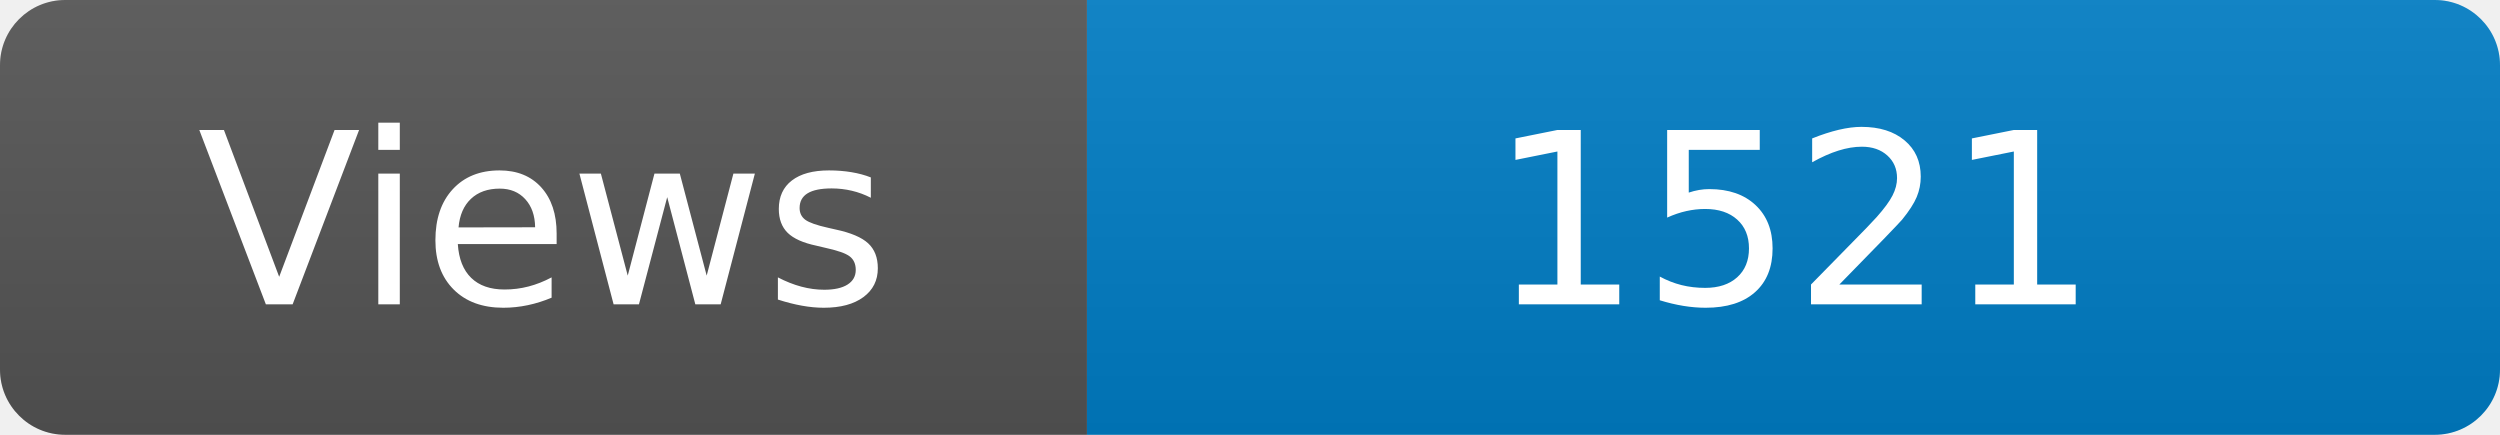
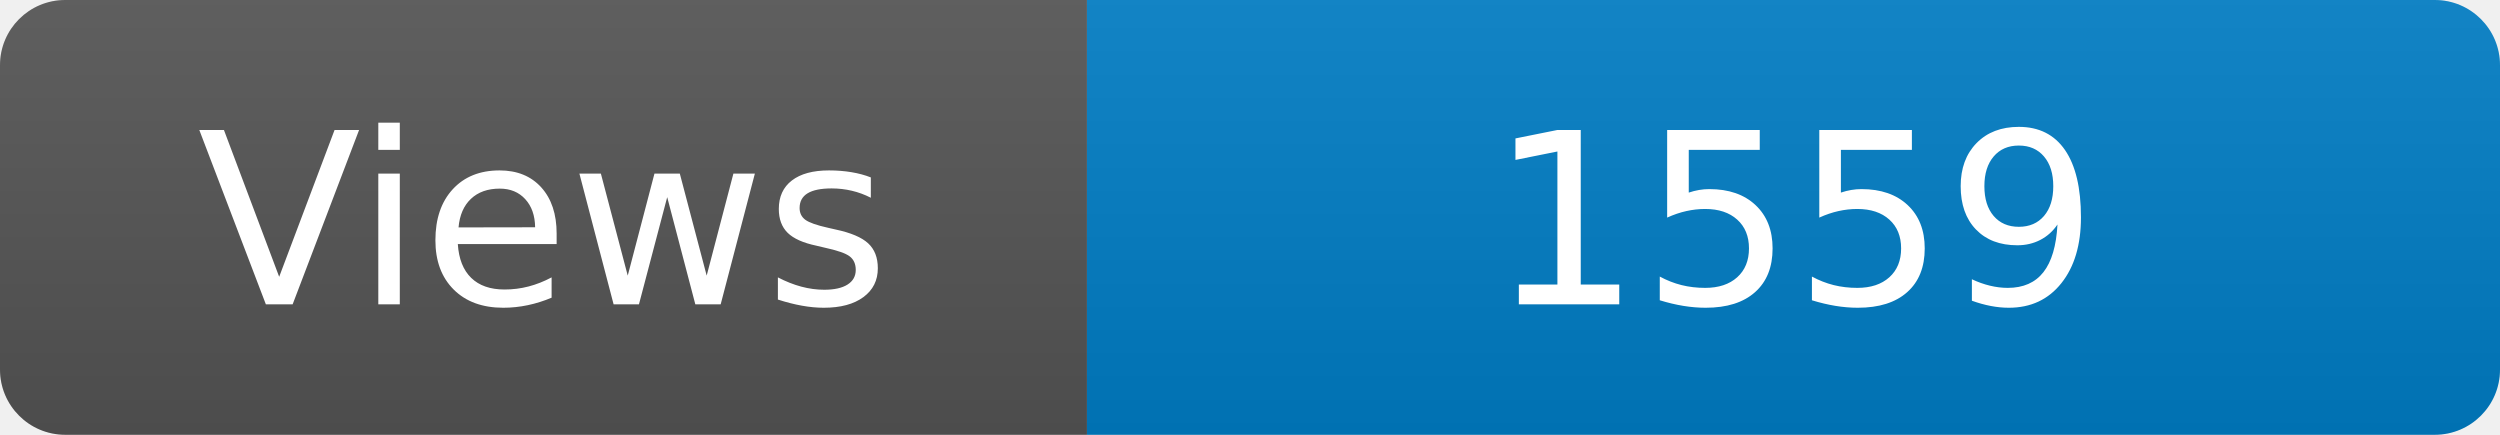
<svg xmlns="http://www.w3.org/2000/svg" width="115" height="20" role="img" aria-label="Maintained?: yes">
  <linearGradient id="s" x2="0" y2="100%">
    <stop offset="0" stop-color="#bbb" stop-opacity=".1" />
    <stop offset="1" stop-opacity=".1" />
  </linearGradient>
  <clipPath id="r">
    <rect width="115" height="20" rx="3" fill="#fff" />
  </clipPath>
  <g clip-path="url(#r)">
    <rect width="50" height="20" fill="#555" />
    <rect x="50" width="160" height="20" fill="#007ec6" />
    <rect width="115" height="20" fill="url(#s)" />
  </g>
  <g fill="#fff" text-anchor="middle" font-family="Verdana,Geneva,DejaVu Sans,sans-serif" font-size="110">
    <text x="250" y="140" transform="scale(.1)" fill="#fff">Views</text>
-     <text x="825" y="140" transform="scale(.1)" fill="#fff">1521</text>
+     <text x="825" y="140" transform="scale(.1)" fill="#fff">1559</text>
  </g>
</svg>
